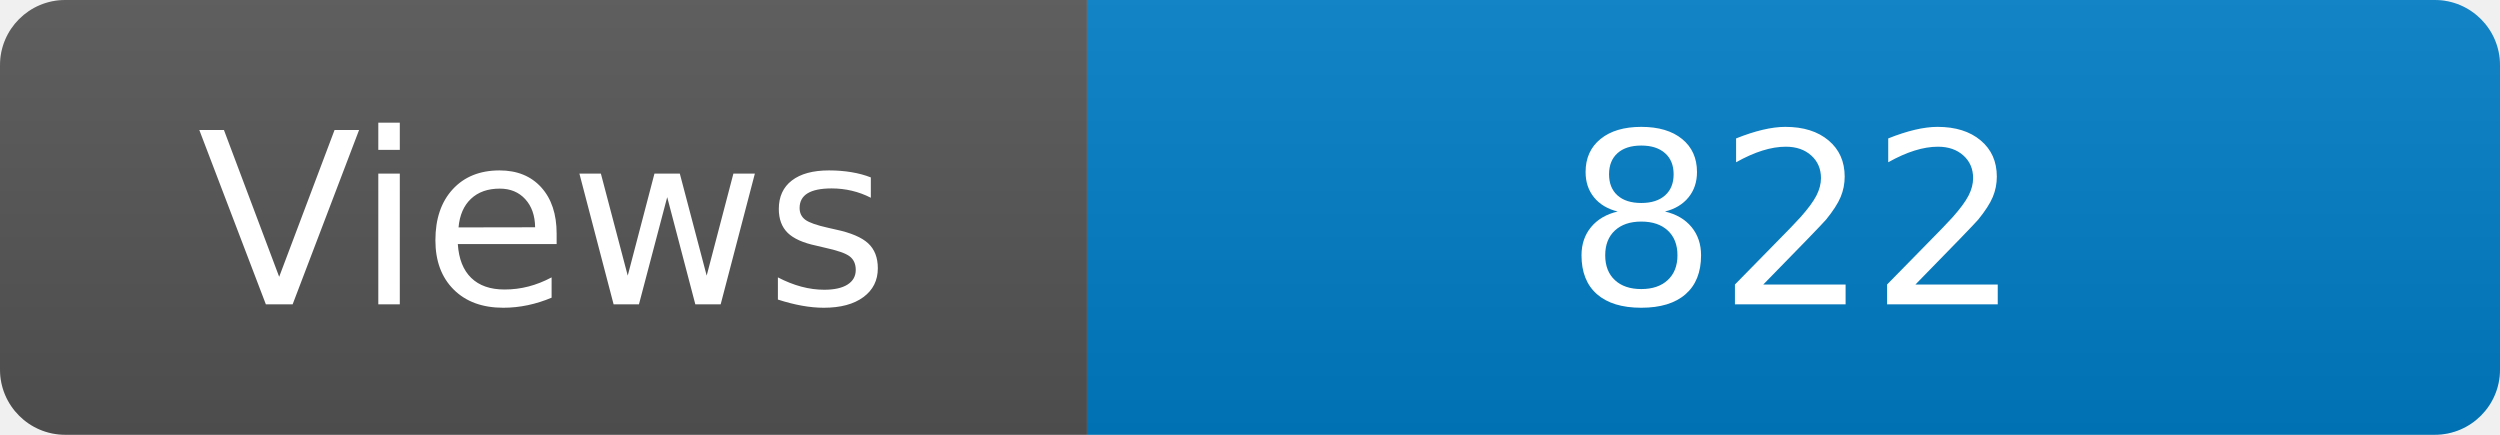
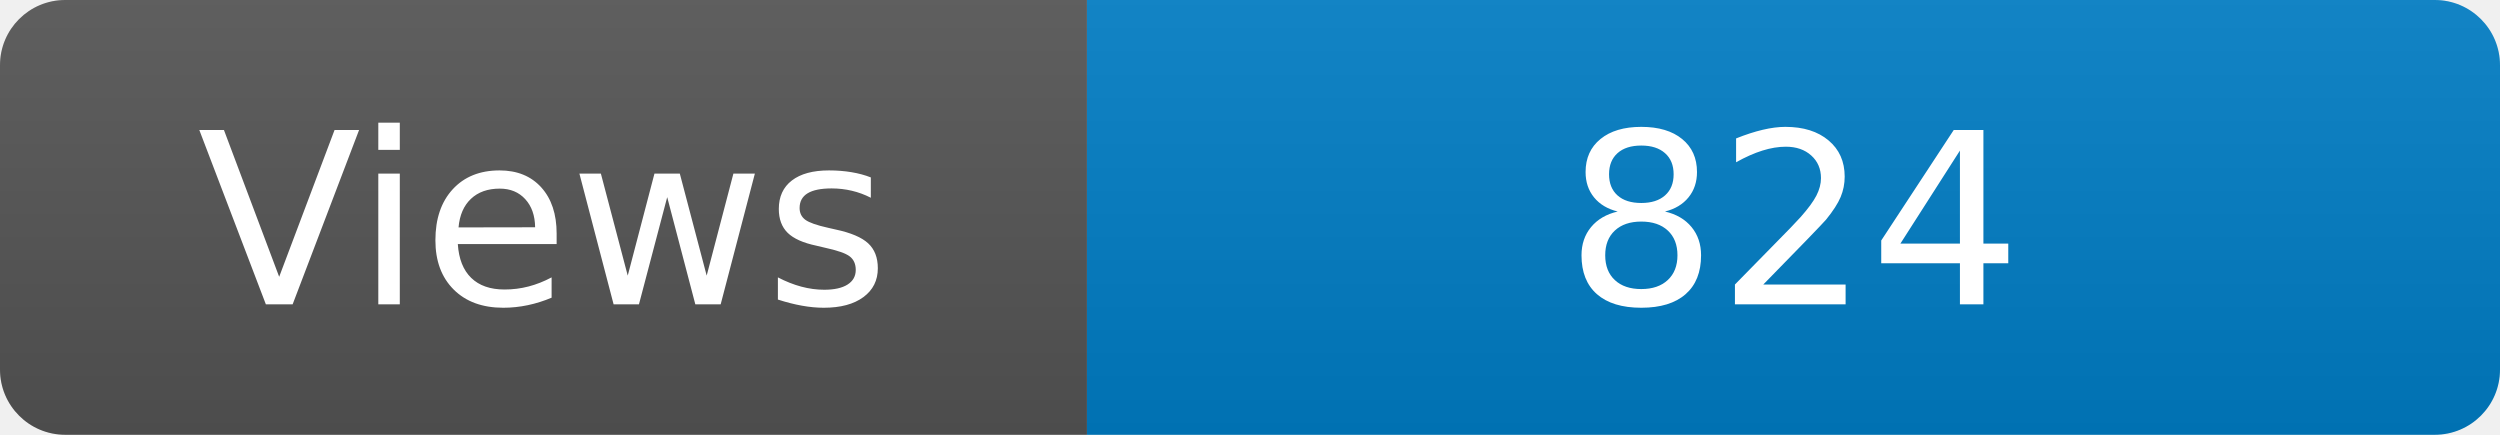
<svg xmlns="http://www.w3.org/2000/svg" width="115" height="20" role="img" aria-label="Maintained?: yes">
  <linearGradient id="s" x2="0" y2="100%">
    <stop offset="0" stop-color="#bbb" stop-opacity=".1" />
    <stop offset="1" stop-opacity=".1" />
  </linearGradient>
  <clipPath id="r">
    <rect width="115" height="20" rx="3" fill="#fff" />
  </clipPath>
  <g clip-path="url(#r)">
    <rect width="50" height="20" fill="#555" />
    <rect x="50" width="160" height="20" fill="#007ec6" />
    <rect width="115" height="20" fill="url(#s)" />
  </g>
  <g fill="#fff" text-anchor="middle" font-family="Verdana,Geneva,DejaVu Sans,sans-serif" font-size="110">
    <text x="250" y="140" transform="scale(.1)" fill="#fff">Views</text>
-     <text x="825" y="140" transform="scale(.1)" fill="#fff">822</text>
+     <text x="825" y="140" transform="scale(.1)" fill="#fff">824</text>
  </g>
</svg>
